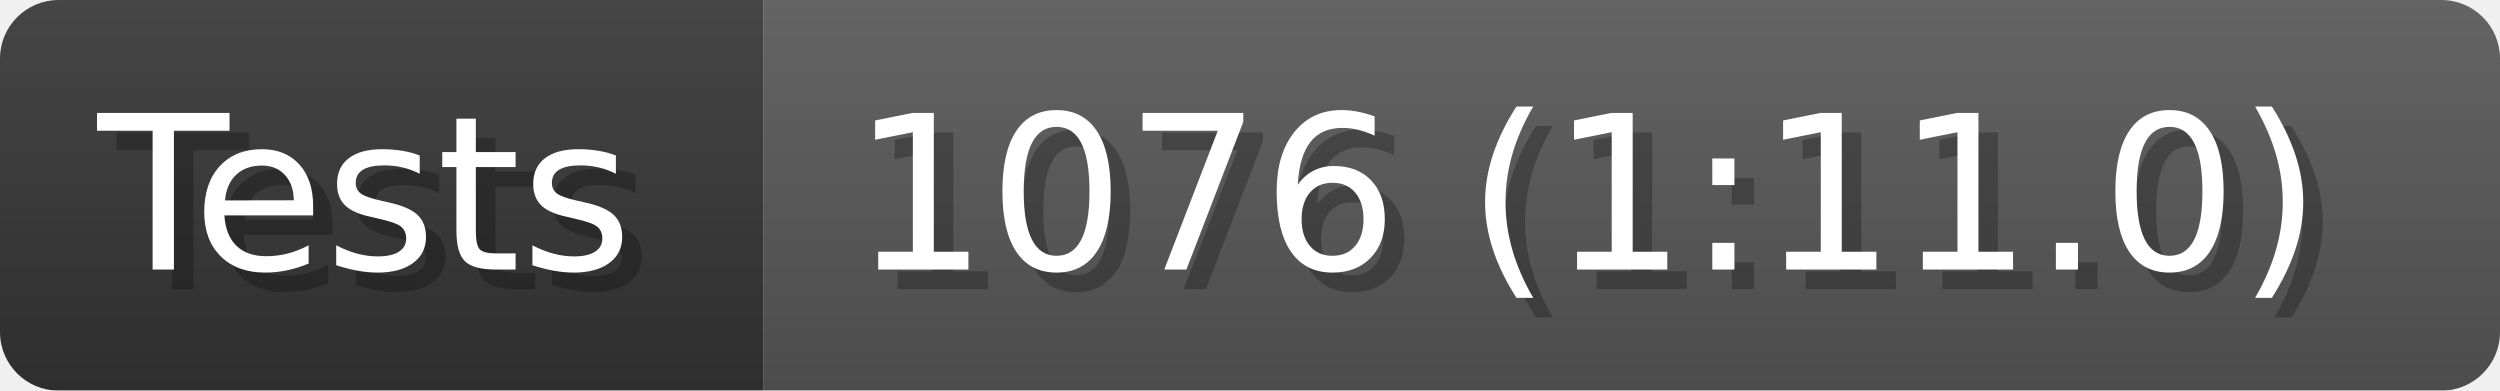
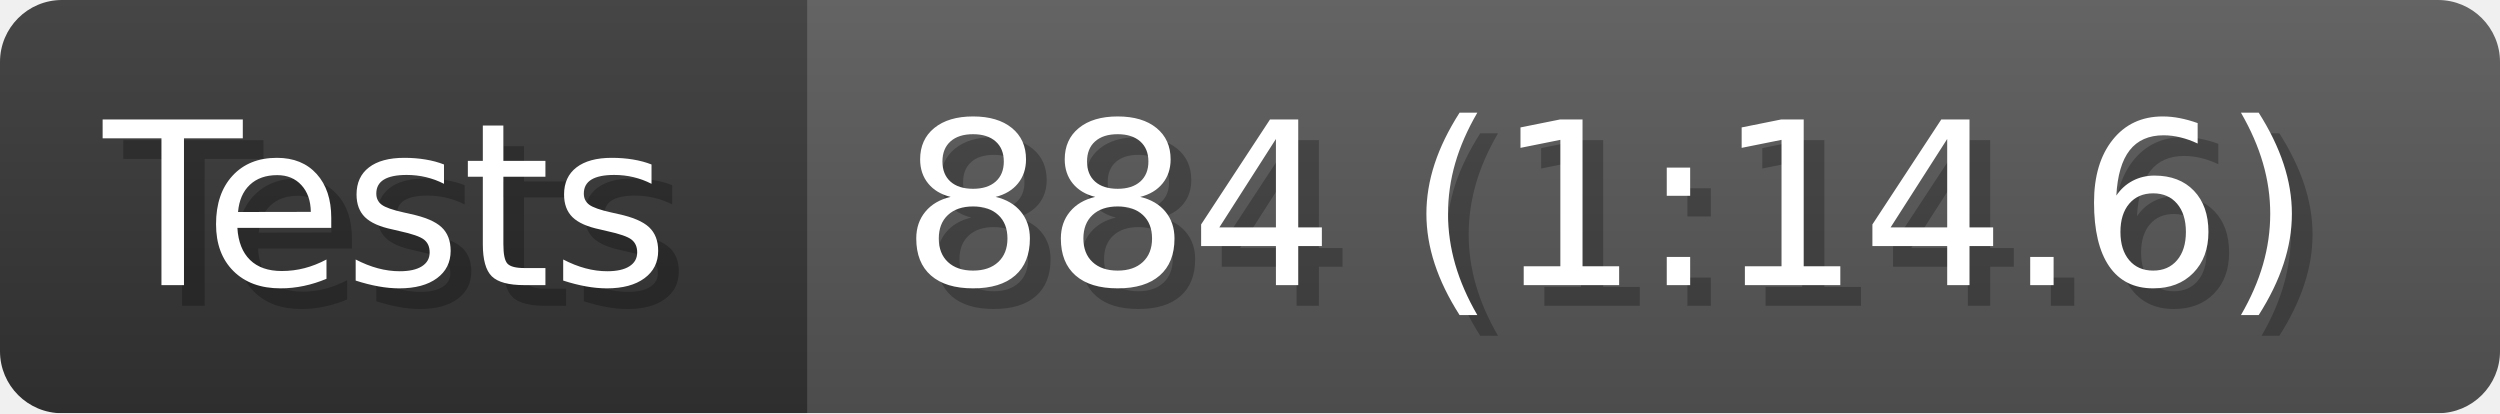
- <svg xmlns="http://www.w3.org/2000/svg" width="128" height="20" viewBox="0 0 1280 200" role="img" aria-label="Tests: 1076 (1:11.0)">
+ <svg xmlns="http://www.w3.org/2000/svg" width="121" height="20" viewBox="0 0 1210 200" role="img" aria-label="Tests: 884 (1:14.6)">
  <linearGradient id="a" x2="0" y2="100%">
    <stop offset="0" stop-opacity=".1" stop-color="#EEE" />
    <stop offset="1" stop-opacity=".1" />
  </linearGradient>
  <mask id="m">
-     <rect width="1280" height="200" rx="30" fill="#FFF" />
+     <rect width="1210" height="200" rx="30" fill="#FFF" />
  </mask>
  <g mask="url(#m)">
    <rect width="391" height="200" fill="#333" />
-     <rect width="889" height="200" fill="#555" x="391" />
-     <rect width="1280" height="200" fill="url(#a)" />
+     <rect width="819" height="200" fill="#555" x="391" />
+     <rect width="1210" height="200" fill="url(#a)" />
  </g>
  <g aria-hidden="true" fill="#fff" text-anchor="start" font-family="Verdana,DejaVu Sans,sans-serif" font-size="110">
    <text x="60" y="148" textLength="291" fill="#000" opacity="0.25">Tests</text>
    <text x="50" y="138" textLength="291">Tests</text>
-     <text x="446" y="148" textLength="789" fill="#000" opacity="0.25">1076 (1:11.0)</text>
-     <text x="436" y="138" textLength="789">1076 (1:11.0)</text>
+     <text x="446" y="148" textLength="719" fill="#000" opacity="0.25">884 (1:14.6)</text>
+     <text x="436" y="138" textLength="719">884 (1:14.6)</text>
  </g>
</svg>
